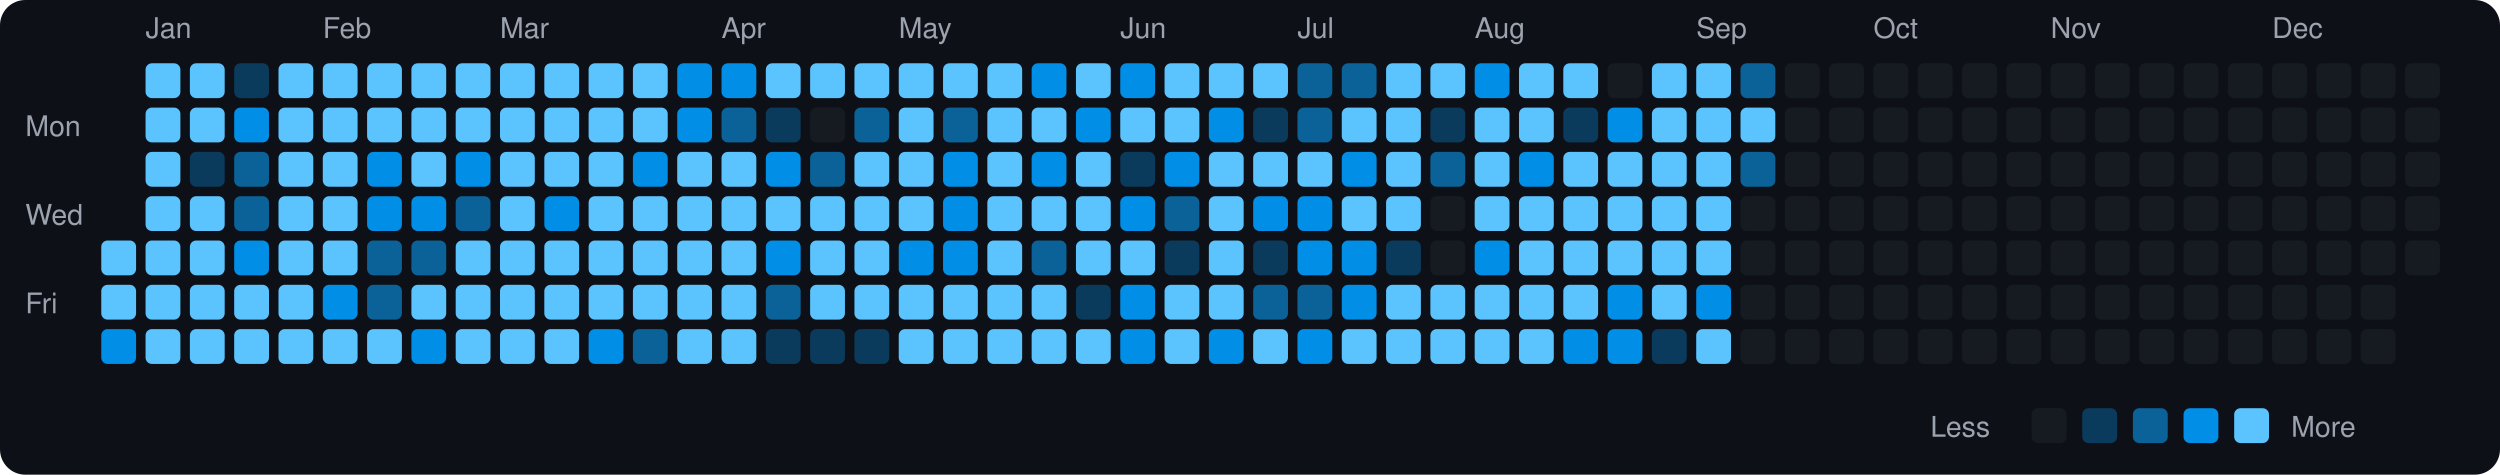
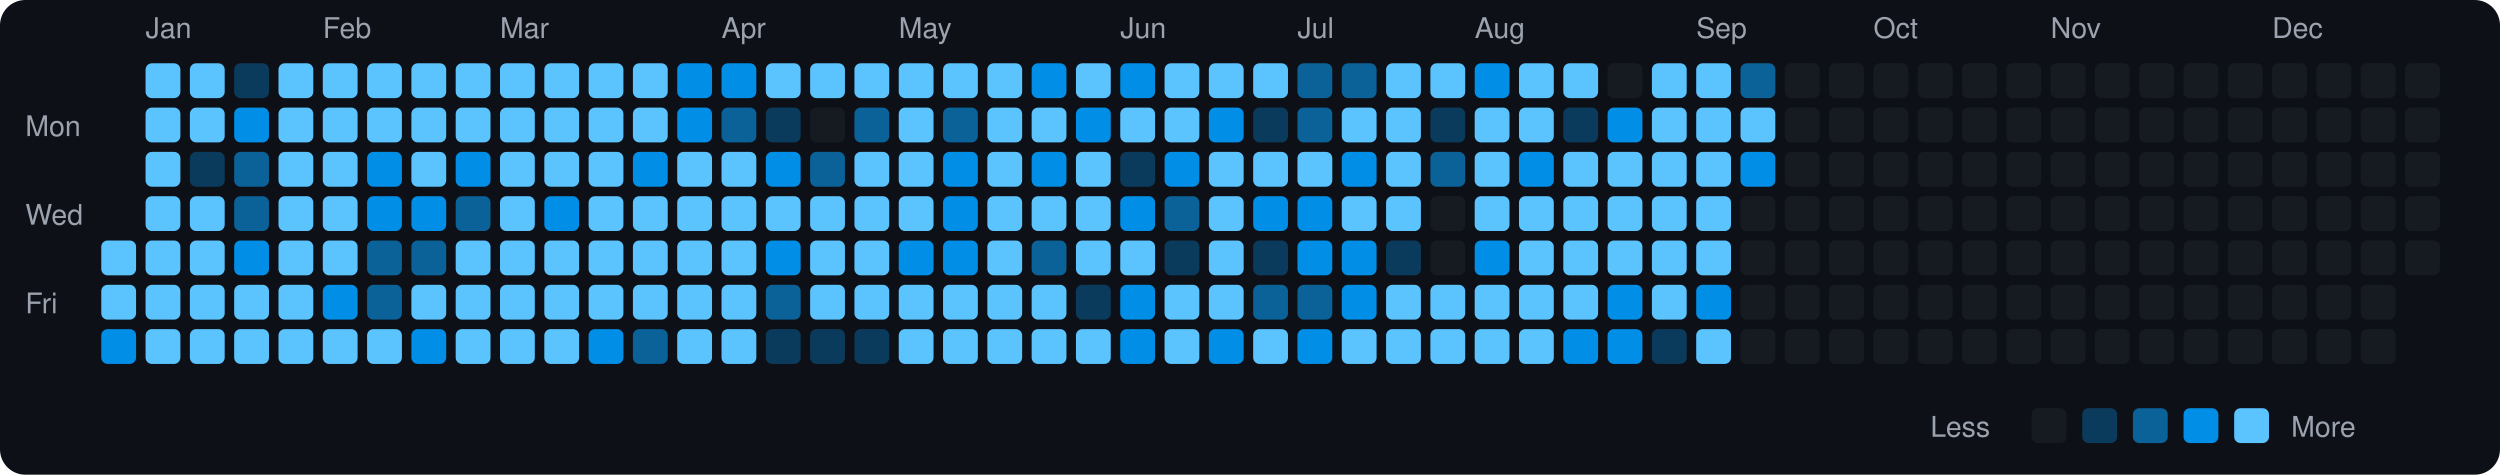
<svg xmlns="http://www.w3.org/2000/svg" viewBox="0 0 790 150" width="790" height="150">
  <rect width="790" height="150" fill="#0d1117" rx="8" ry="8" />
  <text x="8" y="43" fill="#9ca3af" font-size="9" font-family="-apple-system, BlinkMacSystemFont, 'Segoe UI', Helvetica, Arial, sans-serif">Mon</text>
  <text x="8" y="71" fill="#9ca3af" font-size="9" font-family="-apple-system, BlinkMacSystemFont, 'Segoe UI', Helvetica, Arial, sans-serif">Wed</text>
  <text x="8" y="99" fill="#9ca3af" font-size="9" font-family="-apple-system, BlinkMacSystemFont, 'Segoe UI', Helvetica, Arial, sans-serif">Fri</text>
  <rect x="32" y="76" width="11" height="11" rx="2" ry="2" fill="#5bc4ff">
    </rect>
  <rect x="32" y="90" width="11" height="11" rx="2" ry="2" fill="#5bc4ff">
    </rect>
  <rect x="32" y="104" width="11" height="11" rx="2" ry="2" fill="#008ee6">
    </rect>
  <text x="46" y="12" fill="#9ca3af" font-size="9" font-family="-apple-system, BlinkMacSystemFont, 'Segoe UI', Helvetica, Arial, sans-serif">Jan</text>
  <rect x="46" y="20" width="11" height="11" rx="2" ry="2" fill="#5bc4ff">
    </rect>
  <rect x="46" y="34" width="11" height="11" rx="2" ry="2" fill="#5bc4ff">
    </rect>
  <rect x="46" y="48" width="11" height="11" rx="2" ry="2" fill="#5bc4ff">
    </rect>
  <rect x="46" y="62" width="11" height="11" rx="2" ry="2" fill="#5bc4ff">
    </rect>
  <rect x="46" y="76" width="11" height="11" rx="2" ry="2" fill="#5bc4ff">
    </rect>
  <rect x="46" y="90" width="11" height="11" rx="2" ry="2" fill="#5bc4ff">
    </rect>
  <rect x="46" y="104" width="11" height="11" rx="2" ry="2" fill="#5bc4ff">
    </rect>
  <rect x="60" y="20" width="11" height="11" rx="2" ry="2" fill="#5bc4ff">
    </rect>
  <rect x="60" y="34" width="11" height="11" rx="2" ry="2" fill="#5bc4ff">
    </rect>
  <rect x="60" y="48" width="11" height="11" rx="2" ry="2" fill="#0b3b5c">
    </rect>
  <rect x="60" y="62" width="11" height="11" rx="2" ry="2" fill="#5bc4ff">
    </rect>
  <rect x="60" y="76" width="11" height="11" rx="2" ry="2" fill="#5bc4ff">
    </rect>
  <rect x="60" y="90" width="11" height="11" rx="2" ry="2" fill="#5bc4ff">
    </rect>
  <rect x="60" y="104" width="11" height="11" rx="2" ry="2" fill="#5bc4ff">
    </rect>
  <rect x="74" y="20" width="11" height="11" rx="2" ry="2" fill="#0b3b5c">
    </rect>
  <rect x="74" y="34" width="11" height="11" rx="2" ry="2" fill="#008ee6">
    </rect>
  <rect x="74" y="48" width="11" height="11" rx="2" ry="2" fill="#0a6299">
    </rect>
  <rect x="74" y="62" width="11" height="11" rx="2" ry="2" fill="#0a6299">
    </rect>
  <rect x="74" y="76" width="11" height="11" rx="2" ry="2" fill="#008ee6">
    </rect>
  <rect x="74" y="90" width="11" height="11" rx="2" ry="2" fill="#5bc4ff">
    </rect>
  <rect x="74" y="104" width="11" height="11" rx="2" ry="2" fill="#5bc4ff">
    </rect>
  <rect x="88" y="20" width="11" height="11" rx="2" ry="2" fill="#5bc4ff">
    </rect>
  <rect x="88" y="34" width="11" height="11" rx="2" ry="2" fill="#5bc4ff">
    </rect>
  <rect x="88" y="48" width="11" height="11" rx="2" ry="2" fill="#5bc4ff">
    </rect>
  <rect x="88" y="62" width="11" height="11" rx="2" ry="2" fill="#5bc4ff">
    </rect>
  <rect x="88" y="76" width="11" height="11" rx="2" ry="2" fill="#5bc4ff">
    </rect>
  <rect x="88" y="90" width="11" height="11" rx="2" ry="2" fill="#5bc4ff">
    </rect>
  <rect x="88" y="104" width="11" height="11" rx="2" ry="2" fill="#5bc4ff">
    </rect>
  <text x="102" y="12" fill="#9ca3af" font-size="9" font-family="-apple-system, BlinkMacSystemFont, 'Segoe UI', Helvetica, Arial, sans-serif">Feb</text>
  <rect x="102" y="20" width="11" height="11" rx="2" ry="2" fill="#5bc4ff">
    </rect>
  <rect x="102" y="34" width="11" height="11" rx="2" ry="2" fill="#5bc4ff">
    </rect>
  <rect x="102" y="48" width="11" height="11" rx="2" ry="2" fill="#5bc4ff">
    </rect>
  <rect x="102" y="62" width="11" height="11" rx="2" ry="2" fill="#5bc4ff">
    </rect>
  <rect x="102" y="76" width="11" height="11" rx="2" ry="2" fill="#5bc4ff">
    </rect>
  <rect x="102" y="90" width="11" height="11" rx="2" ry="2" fill="#008ee6">
    </rect>
  <rect x="102" y="104" width="11" height="11" rx="2" ry="2" fill="#5bc4ff">
    </rect>
  <rect x="116" y="20" width="11" height="11" rx="2" ry="2" fill="#5bc4ff">
    </rect>
  <rect x="116" y="34" width="11" height="11" rx="2" ry="2" fill="#5bc4ff">
    </rect>
  <rect x="116" y="48" width="11" height="11" rx="2" ry="2" fill="#008ee6">
    </rect>
  <rect x="116" y="62" width="11" height="11" rx="2" ry="2" fill="#008ee6">
    </rect>
  <rect x="116" y="76" width="11" height="11" rx="2" ry="2" fill="#0a6299">
    </rect>
  <rect x="116" y="90" width="11" height="11" rx="2" ry="2" fill="#0a6299">
    </rect>
  <rect x="116" y="104" width="11" height="11" rx="2" ry="2" fill="#5bc4ff">
    </rect>
  <rect x="130" y="20" width="11" height="11" rx="2" ry="2" fill="#5bc4ff">
    </rect>
  <rect x="130" y="34" width="11" height="11" rx="2" ry="2" fill="#5bc4ff">
    </rect>
  <rect x="130" y="48" width="11" height="11" rx="2" ry="2" fill="#5bc4ff">
    </rect>
  <rect x="130" y="62" width="11" height="11" rx="2" ry="2" fill="#008ee6">
    </rect>
  <rect x="130" y="76" width="11" height="11" rx="2" ry="2" fill="#0a6299">
    </rect>
  <rect x="130" y="90" width="11" height="11" rx="2" ry="2" fill="#5bc4ff">
    </rect>
  <rect x="130" y="104" width="11" height="11" rx="2" ry="2" fill="#008ee6">
    </rect>
  <rect x="144" y="20" width="11" height="11" rx="2" ry="2" fill="#5bc4ff">
    </rect>
  <rect x="144" y="34" width="11" height="11" rx="2" ry="2" fill="#5bc4ff">
    </rect>
  <rect x="144" y="48" width="11" height="11" rx="2" ry="2" fill="#008ee6">
    </rect>
  <rect x="144" y="62" width="11" height="11" rx="2" ry="2" fill="#0a6299">
    </rect>
  <rect x="144" y="76" width="11" height="11" rx="2" ry="2" fill="#5bc4ff">
    </rect>
  <rect x="144" y="90" width="11" height="11" rx="2" ry="2" fill="#5bc4ff">
    </rect>
  <rect x="144" y="104" width="11" height="11" rx="2" ry="2" fill="#5bc4ff">
    </rect>
  <text x="158" y="12" fill="#9ca3af" font-size="9" font-family="-apple-system, BlinkMacSystemFont, 'Segoe UI', Helvetica, Arial, sans-serif">Mar</text>
  <rect x="158" y="20" width="11" height="11" rx="2" ry="2" fill="#5bc4ff">
    </rect>
  <rect x="158" y="34" width="11" height="11" rx="2" ry="2" fill="#5bc4ff">
    </rect>
  <rect x="158" y="48" width="11" height="11" rx="2" ry="2" fill="#5bc4ff">
    </rect>
  <rect x="158" y="62" width="11" height="11" rx="2" ry="2" fill="#5bc4ff">
    </rect>
  <rect x="158" y="76" width="11" height="11" rx="2" ry="2" fill="#5bc4ff">
    </rect>
  <rect x="158" y="90" width="11" height="11" rx="2" ry="2" fill="#5bc4ff">
    </rect>
  <rect x="158" y="104" width="11" height="11" rx="2" ry="2" fill="#5bc4ff">
    </rect>
  <rect x="172" y="20" width="11" height="11" rx="2" ry="2" fill="#5bc4ff">
    </rect>
  <rect x="172" y="34" width="11" height="11" rx="2" ry="2" fill="#5bc4ff">
    </rect>
  <rect x="172" y="48" width="11" height="11" rx="2" ry="2" fill="#5bc4ff">
    </rect>
  <rect x="172" y="62" width="11" height="11" rx="2" ry="2" fill="#008ee6">
    </rect>
  <rect x="172" y="76" width="11" height="11" rx="2" ry="2" fill="#5bc4ff">
    </rect>
  <rect x="172" y="90" width="11" height="11" rx="2" ry="2" fill="#5bc4ff">
    </rect>
  <rect x="172" y="104" width="11" height="11" rx="2" ry="2" fill="#5bc4ff">
    </rect>
  <rect x="186" y="20" width="11" height="11" rx="2" ry="2" fill="#5bc4ff">
    </rect>
  <rect x="186" y="34" width="11" height="11" rx="2" ry="2" fill="#5bc4ff">
    </rect>
  <rect x="186" y="48" width="11" height="11" rx="2" ry="2" fill="#5bc4ff">
    </rect>
  <rect x="186" y="62" width="11" height="11" rx="2" ry="2" fill="#5bc4ff">
    </rect>
  <rect x="186" y="76" width="11" height="11" rx="2" ry="2" fill="#5bc4ff">
    </rect>
  <rect x="186" y="90" width="11" height="11" rx="2" ry="2" fill="#5bc4ff">
    </rect>
  <rect x="186" y="104" width="11" height="11" rx="2" ry="2" fill="#008ee6">
    </rect>
  <rect x="200" y="20" width="11" height="11" rx="2" ry="2" fill="#5bc4ff">
    </rect>
  <rect x="200" y="34" width="11" height="11" rx="2" ry="2" fill="#5bc4ff">
    </rect>
  <rect x="200" y="48" width="11" height="11" rx="2" ry="2" fill="#008ee6">
    </rect>
  <rect x="200" y="62" width="11" height="11" rx="2" ry="2" fill="#5bc4ff">
    </rect>
  <rect x="200" y="76" width="11" height="11" rx="2" ry="2" fill="#5bc4ff">
    </rect>
  <rect x="200" y="90" width="11" height="11" rx="2" ry="2" fill="#5bc4ff">
    </rect>
  <rect x="200" y="104" width="11" height="11" rx="2" ry="2" fill="#0a6299">
    </rect>
  <rect x="214" y="20" width="11" height="11" rx="2" ry="2" fill="#008ee6">
    </rect>
  <rect x="214" y="34" width="11" height="11" rx="2" ry="2" fill="#008ee6">
    </rect>
  <rect x="214" y="48" width="11" height="11" rx="2" ry="2" fill="#5bc4ff">
    </rect>
  <rect x="214" y="62" width="11" height="11" rx="2" ry="2" fill="#5bc4ff">
    </rect>
  <rect x="214" y="76" width="11" height="11" rx="2" ry="2" fill="#5bc4ff">
    </rect>
  <rect x="214" y="90" width="11" height="11" rx="2" ry="2" fill="#5bc4ff">
    </rect>
  <rect x="214" y="104" width="11" height="11" rx="2" ry="2" fill="#5bc4ff">
    </rect>
  <text x="228" y="12" fill="#9ca3af" font-size="9" font-family="-apple-system, BlinkMacSystemFont, 'Segoe UI', Helvetica, Arial, sans-serif">Apr</text>
  <rect x="228" y="20" width="11" height="11" rx="2" ry="2" fill="#008ee6">
    </rect>
  <rect x="228" y="34" width="11" height="11" rx="2" ry="2" fill="#0a6299">
    </rect>
  <rect x="228" y="48" width="11" height="11" rx="2" ry="2" fill="#5bc4ff">
    </rect>
  <rect x="228" y="62" width="11" height="11" rx="2" ry="2" fill="#5bc4ff">
    </rect>
  <rect x="228" y="76" width="11" height="11" rx="2" ry="2" fill="#5bc4ff">
    </rect>
  <rect x="228" y="90" width="11" height="11" rx="2" ry="2" fill="#5bc4ff">
    </rect>
  <rect x="228" y="104" width="11" height="11" rx="2" ry="2" fill="#5bc4ff">
    </rect>
  <rect x="242" y="20" width="11" height="11" rx="2" ry="2" fill="#5bc4ff">
    </rect>
  <rect x="242" y="34" width="11" height="11" rx="2" ry="2" fill="#0b3b5c">
    </rect>
  <rect x="242" y="48" width="11" height="11" rx="2" ry="2" fill="#008ee6">
    </rect>
  <rect x="242" y="62" width="11" height="11" rx="2" ry="2" fill="#5bc4ff">
    </rect>
  <rect x="242" y="76" width="11" height="11" rx="2" ry="2" fill="#008ee6">
    </rect>
  <rect x="242" y="90" width="11" height="11" rx="2" ry="2" fill="#0a6299">
    </rect>
  <rect x="242" y="104" width="11" height="11" rx="2" ry="2" fill="#0b3b5c">
    </rect>
  <rect x="256" y="20" width="11" height="11" rx="2" ry="2" fill="#5bc4ff">
    </rect>
  <rect x="256" y="34" width="11" height="11" rx="2" ry="2" fill="#161b22">
    </rect>
  <rect x="256" y="48" width="11" height="11" rx="2" ry="2" fill="#0a6299">
    </rect>
  <rect x="256" y="62" width="11" height="11" rx="2" ry="2" fill="#5bc4ff">
    </rect>
  <rect x="256" y="76" width="11" height="11" rx="2" ry="2" fill="#5bc4ff">
    </rect>
  <rect x="256" y="90" width="11" height="11" rx="2" ry="2" fill="#5bc4ff">
    </rect>
  <rect x="256" y="104" width="11" height="11" rx="2" ry="2" fill="#0b3b5c">
    </rect>
  <rect x="270" y="20" width="11" height="11" rx="2" ry="2" fill="#5bc4ff">
    </rect>
  <rect x="270" y="34" width="11" height="11" rx="2" ry="2" fill="#0a6299">
    </rect>
  <rect x="270" y="48" width="11" height="11" rx="2" ry="2" fill="#5bc4ff">
    </rect>
  <rect x="270" y="62" width="11" height="11" rx="2" ry="2" fill="#5bc4ff">
    </rect>
  <rect x="270" y="76" width="11" height="11" rx="2" ry="2" fill="#5bc4ff">
    </rect>
  <rect x="270" y="90" width="11" height="11" rx="2" ry="2" fill="#5bc4ff">
    </rect>
  <rect x="270" y="104" width="11" height="11" rx="2" ry="2" fill="#0b3b5c">
    </rect>
  <text x="284" y="12" fill="#9ca3af" font-size="9" font-family="-apple-system, BlinkMacSystemFont, 'Segoe UI', Helvetica, Arial, sans-serif">May</text>
  <rect x="284" y="20" width="11" height="11" rx="2" ry="2" fill="#5bc4ff">
    </rect>
  <rect x="284" y="34" width="11" height="11" rx="2" ry="2" fill="#5bc4ff">
    </rect>
  <rect x="284" y="48" width="11" height="11" rx="2" ry="2" fill="#5bc4ff">
    </rect>
  <rect x="284" y="62" width="11" height="11" rx="2" ry="2" fill="#5bc4ff">
    </rect>
  <rect x="284" y="76" width="11" height="11" rx="2" ry="2" fill="#008ee6">
    </rect>
  <rect x="284" y="90" width="11" height="11" rx="2" ry="2" fill="#5bc4ff">
    </rect>
  <rect x="284" y="104" width="11" height="11" rx="2" ry="2" fill="#5bc4ff">
    </rect>
  <rect x="298" y="20" width="11" height="11" rx="2" ry="2" fill="#5bc4ff">
    </rect>
  <rect x="298" y="34" width="11" height="11" rx="2" ry="2" fill="#0a6299">
    </rect>
  <rect x="298" y="48" width="11" height="11" rx="2" ry="2" fill="#008ee6">
    </rect>
  <rect x="298" y="62" width="11" height="11" rx="2" ry="2" fill="#008ee6">
    </rect>
  <rect x="298" y="76" width="11" height="11" rx="2" ry="2" fill="#008ee6">
    </rect>
  <rect x="298" y="90" width="11" height="11" rx="2" ry="2" fill="#5bc4ff">
    </rect>
  <rect x="298" y="104" width="11" height="11" rx="2" ry="2" fill="#5bc4ff">
    </rect>
  <rect x="312" y="20" width="11" height="11" rx="2" ry="2" fill="#5bc4ff">
    </rect>
  <rect x="312" y="34" width="11" height="11" rx="2" ry="2" fill="#5bc4ff">
    </rect>
  <rect x="312" y="48" width="11" height="11" rx="2" ry="2" fill="#5bc4ff">
    </rect>
  <rect x="312" y="62" width="11" height="11" rx="2" ry="2" fill="#5bc4ff">
    </rect>
  <rect x="312" y="76" width="11" height="11" rx="2" ry="2" fill="#5bc4ff">
    </rect>
  <rect x="312" y="90" width="11" height="11" rx="2" ry="2" fill="#5bc4ff">
    </rect>
  <rect x="312" y="104" width="11" height="11" rx="2" ry="2" fill="#5bc4ff">
    </rect>
  <rect x="326" y="20" width="11" height="11" rx="2" ry="2" fill="#008ee6">
    </rect>
  <rect x="326" y="34" width="11" height="11" rx="2" ry="2" fill="#5bc4ff">
    </rect>
  <rect x="326" y="48" width="11" height="11" rx="2" ry="2" fill="#008ee6">
    </rect>
  <rect x="326" y="62" width="11" height="11" rx="2" ry="2" fill="#5bc4ff">
    </rect>
  <rect x="326" y="76" width="11" height="11" rx="2" ry="2" fill="#0a6299">
    </rect>
  <rect x="326" y="90" width="11" height="11" rx="2" ry="2" fill="#5bc4ff">
    </rect>
  <rect x="326" y="104" width="11" height="11" rx="2" ry="2" fill="#5bc4ff">
    </rect>
  <rect x="340" y="20" width="11" height="11" rx="2" ry="2" fill="#5bc4ff">
    </rect>
  <rect x="340" y="34" width="11" height="11" rx="2" ry="2" fill="#008ee6">
    </rect>
  <rect x="340" y="48" width="11" height="11" rx="2" ry="2" fill="#5bc4ff">
    </rect>
  <rect x="340" y="62" width="11" height="11" rx="2" ry="2" fill="#5bc4ff">
    </rect>
  <rect x="340" y="76" width="11" height="11" rx="2" ry="2" fill="#5bc4ff">
    </rect>
  <rect x="340" y="90" width="11" height="11" rx="2" ry="2" fill="#0b3b5c">
    </rect>
  <rect x="340" y="104" width="11" height="11" rx="2" ry="2" fill="#5bc4ff">
    </rect>
  <text x="354" y="12" fill="#9ca3af" font-size="9" font-family="-apple-system, BlinkMacSystemFont, 'Segoe UI', Helvetica, Arial, sans-serif">Jun</text>
  <rect x="354" y="20" width="11" height="11" rx="2" ry="2" fill="#008ee6">
    </rect>
  <rect x="354" y="34" width="11" height="11" rx="2" ry="2" fill="#5bc4ff">
    </rect>
  <rect x="354" y="48" width="11" height="11" rx="2" ry="2" fill="#0b3b5c">
    </rect>
  <rect x="354" y="62" width="11" height="11" rx="2" ry="2" fill="#008ee6">
    </rect>
  <rect x="354" y="76" width="11" height="11" rx="2" ry="2" fill="#5bc4ff">
    </rect>
  <rect x="354" y="90" width="11" height="11" rx="2" ry="2" fill="#008ee6">
    </rect>
  <rect x="354" y="104" width="11" height="11" rx="2" ry="2" fill="#008ee6">
    </rect>
  <rect x="368" y="20" width="11" height="11" rx="2" ry="2" fill="#5bc4ff">
    </rect>
  <rect x="368" y="34" width="11" height="11" rx="2" ry="2" fill="#5bc4ff">
    </rect>
  <rect x="368" y="48" width="11" height="11" rx="2" ry="2" fill="#008ee6">
    </rect>
  <rect x="368" y="62" width="11" height="11" rx="2" ry="2" fill="#0a6299">
    </rect>
  <rect x="368" y="76" width="11" height="11" rx="2" ry="2" fill="#0b3b5c">
    </rect>
  <rect x="368" y="90" width="11" height="11" rx="2" ry="2" fill="#5bc4ff">
    </rect>
  <rect x="368" y="104" width="11" height="11" rx="2" ry="2" fill="#5bc4ff">
    </rect>
  <rect x="382" y="20" width="11" height="11" rx="2" ry="2" fill="#5bc4ff">
    </rect>
  <rect x="382" y="34" width="11" height="11" rx="2" ry="2" fill="#008ee6">
    </rect>
  <rect x="382" y="48" width="11" height="11" rx="2" ry="2" fill="#5bc4ff">
    </rect>
  <rect x="382" y="62" width="11" height="11" rx="2" ry="2" fill="#5bc4ff">
    </rect>
  <rect x="382" y="76" width="11" height="11" rx="2" ry="2" fill="#5bc4ff">
    </rect>
  <rect x="382" y="90" width="11" height="11" rx="2" ry="2" fill="#5bc4ff">
    </rect>
  <rect x="382" y="104" width="11" height="11" rx="2" ry="2" fill="#008ee6">
    </rect>
  <rect x="396" y="20" width="11" height="11" rx="2" ry="2" fill="#5bc4ff">
    </rect>
  <rect x="396" y="34" width="11" height="11" rx="2" ry="2" fill="#0b3b5c">
    </rect>
  <rect x="396" y="48" width="11" height="11" rx="2" ry="2" fill="#5bc4ff">
    </rect>
  <rect x="396" y="62" width="11" height="11" rx="2" ry="2" fill="#008ee6">
    </rect>
  <rect x="396" y="76" width="11" height="11" rx="2" ry="2" fill="#0b3b5c">
    </rect>
  <rect x="396" y="90" width="11" height="11" rx="2" ry="2" fill="#0a6299">
    </rect>
  <rect x="396" y="104" width="11" height="11" rx="2" ry="2" fill="#5bc4ff">
    </rect>
  <text x="410" y="12" fill="#9ca3af" font-size="9" font-family="-apple-system, BlinkMacSystemFont, 'Segoe UI', Helvetica, Arial, sans-serif">Jul</text>
  <rect x="410" y="20" width="11" height="11" rx="2" ry="2" fill="#0a6299">
    </rect>
  <rect x="410" y="34" width="11" height="11" rx="2" ry="2" fill="#0a6299">
    </rect>
  <rect x="410" y="48" width="11" height="11" rx="2" ry="2" fill="#5bc4ff">
    </rect>
  <rect x="410" y="62" width="11" height="11" rx="2" ry="2" fill="#008ee6">
    </rect>
  <rect x="410" y="76" width="11" height="11" rx="2" ry="2" fill="#008ee6">
    </rect>
  <rect x="410" y="90" width="11" height="11" rx="2" ry="2" fill="#0a6299">
    </rect>
  <rect x="410" y="104" width="11" height="11" rx="2" ry="2" fill="#008ee6">
    </rect>
  <rect x="424" y="20" width="11" height="11" rx="2" ry="2" fill="#0a6299">
    </rect>
  <rect x="424" y="34" width="11" height="11" rx="2" ry="2" fill="#5bc4ff">
    </rect>
  <rect x="424" y="48" width="11" height="11" rx="2" ry="2" fill="#008ee6">
    </rect>
  <rect x="424" y="62" width="11" height="11" rx="2" ry="2" fill="#5bc4ff">
    </rect>
  <rect x="424" y="76" width="11" height="11" rx="2" ry="2" fill="#008ee6">
    </rect>
  <rect x="424" y="90" width="11" height="11" rx="2" ry="2" fill="#008ee6">
    </rect>
  <rect x="424" y="104" width="11" height="11" rx="2" ry="2" fill="#5bc4ff">
    </rect>
  <rect x="438" y="20" width="11" height="11" rx="2" ry="2" fill="#5bc4ff">
    </rect>
  <rect x="438" y="34" width="11" height="11" rx="2" ry="2" fill="#5bc4ff">
    </rect>
  <rect x="438" y="48" width="11" height="11" rx="2" ry="2" fill="#5bc4ff">
    </rect>
  <rect x="438" y="62" width="11" height="11" rx="2" ry="2" fill="#5bc4ff">
    </rect>
  <rect x="438" y="76" width="11" height="11" rx="2" ry="2" fill="#0b3b5c">
    </rect>
  <rect x="438" y="90" width="11" height="11" rx="2" ry="2" fill="#5bc4ff">
    </rect>
  <rect x="438" y="104" width="11" height="11" rx="2" ry="2" fill="#5bc4ff">
    </rect>
  <rect x="452" y="20" width="11" height="11" rx="2" ry="2" fill="#5bc4ff">
    </rect>
  <rect x="452" y="34" width="11" height="11" rx="2" ry="2" fill="#0b3b5c">
    </rect>
  <rect x="452" y="48" width="11" height="11" rx="2" ry="2" fill="#0a6299">
    </rect>
  <rect x="452" y="62" width="11" height="11" rx="2" ry="2" fill="#161b22">
    </rect>
  <rect x="452" y="76" width="11" height="11" rx="2" ry="2" fill="#161b22">
    </rect>
  <rect x="452" y="90" width="11" height="11" rx="2" ry="2" fill="#5bc4ff">
    </rect>
  <rect x="452" y="104" width="11" height="11" rx="2" ry="2" fill="#5bc4ff">
    </rect>
  <text x="466" y="12" fill="#9ca3af" font-size="9" font-family="-apple-system, BlinkMacSystemFont, 'Segoe UI', Helvetica, Arial, sans-serif">Aug</text>
  <rect x="466" y="20" width="11" height="11" rx="2" ry="2" fill="#008ee6">
    </rect>
  <rect x="466" y="34" width="11" height="11" rx="2" ry="2" fill="#5bc4ff">
    </rect>
  <rect x="466" y="48" width="11" height="11" rx="2" ry="2" fill="#5bc4ff">
    </rect>
  <rect x="466" y="62" width="11" height="11" rx="2" ry="2" fill="#5bc4ff">
    </rect>
  <rect x="466" y="76" width="11" height="11" rx="2" ry="2" fill="#008ee6">
    </rect>
  <rect x="466" y="90" width="11" height="11" rx="2" ry="2" fill="#5bc4ff">
    </rect>
  <rect x="466" y="104" width="11" height="11" rx="2" ry="2" fill="#5bc4ff">
    </rect>
  <rect x="480" y="20" width="11" height="11" rx="2" ry="2" fill="#5bc4ff">
    </rect>
  <rect x="480" y="34" width="11" height="11" rx="2" ry="2" fill="#5bc4ff">
    </rect>
  <rect x="480" y="48" width="11" height="11" rx="2" ry="2" fill="#008ee6">
    </rect>
  <rect x="480" y="62" width="11" height="11" rx="2" ry="2" fill="#5bc4ff">
    </rect>
  <rect x="480" y="76" width="11" height="11" rx="2" ry="2" fill="#5bc4ff">
    </rect>
  <rect x="480" y="90" width="11" height="11" rx="2" ry="2" fill="#5bc4ff">
    </rect>
  <rect x="480" y="104" width="11" height="11" rx="2" ry="2" fill="#5bc4ff">
    </rect>
  <rect x="494" y="20" width="11" height="11" rx="2" ry="2" fill="#5bc4ff">
    </rect>
  <rect x="494" y="34" width="11" height="11" rx="2" ry="2" fill="#0b3b5c">
    </rect>
  <rect x="494" y="48" width="11" height="11" rx="2" ry="2" fill="#5bc4ff">
    </rect>
  <rect x="494" y="62" width="11" height="11" rx="2" ry="2" fill="#5bc4ff">
    </rect>
  <rect x="494" y="76" width="11" height="11" rx="2" ry="2" fill="#5bc4ff">
    </rect>
  <rect x="494" y="90" width="11" height="11" rx="2" ry="2" fill="#5bc4ff">
    </rect>
  <rect x="494" y="104" width="11" height="11" rx="2" ry="2" fill="#008ee6">
    </rect>
  <rect x="508" y="20" width="11" height="11" rx="2" ry="2" fill="#161b22">
    </rect>
  <rect x="508" y="34" width="11" height="11" rx="2" ry="2" fill="#008ee6">
    </rect>
  <rect x="508" y="48" width="11" height="11" rx="2" ry="2" fill="#5bc4ff">
    </rect>
  <rect x="508" y="62" width="11" height="11" rx="2" ry="2" fill="#5bc4ff">
    </rect>
  <rect x="508" y="76" width="11" height="11" rx="2" ry="2" fill="#5bc4ff">
    </rect>
  <rect x="508" y="90" width="11" height="11" rx="2" ry="2" fill="#008ee6">
    </rect>
  <rect x="508" y="104" width="11" height="11" rx="2" ry="2" fill="#008ee6">
    </rect>
  <rect x="522" y="20" width="11" height="11" rx="2" ry="2" fill="#5bc4ff">
    </rect>
  <rect x="522" y="34" width="11" height="11" rx="2" ry="2" fill="#5bc4ff">
    </rect>
  <rect x="522" y="48" width="11" height="11" rx="2" ry="2" fill="#5bc4ff">
    </rect>
  <rect x="522" y="62" width="11" height="11" rx="2" ry="2" fill="#5bc4ff">
    </rect>
  <rect x="522" y="76" width="11" height="11" rx="2" ry="2" fill="#5bc4ff">
    </rect>
  <rect x="522" y="90" width="11" height="11" rx="2" ry="2" fill="#5bc4ff">
    </rect>
  <rect x="522" y="104" width="11" height="11" rx="2" ry="2" fill="#0b3b5c">
    </rect>
  <text x="536" y="12" fill="#9ca3af" font-size="9" font-family="-apple-system, BlinkMacSystemFont, 'Segoe UI', Helvetica, Arial, sans-serif">Sep</text>
  <rect x="536" y="20" width="11" height="11" rx="2" ry="2" fill="#5bc4ff">
    </rect>
  <rect x="536" y="34" width="11" height="11" rx="2" ry="2" fill="#5bc4ff">
    </rect>
  <rect x="536" y="48" width="11" height="11" rx="2" ry="2" fill="#5bc4ff">
    </rect>
  <rect x="536" y="62" width="11" height="11" rx="2" ry="2" fill="#5bc4ff">
    </rect>
  <rect x="536" y="76" width="11" height="11" rx="2" ry="2" fill="#5bc4ff">
    </rect>
  <rect x="536" y="90" width="11" height="11" rx="2" ry="2" fill="#008ee6">
    </rect>
  <rect x="536" y="104" width="11" height="11" rx="2" ry="2" fill="#5bc4ff">
    </rect>
  <rect x="550" y="20" width="11" height="11" rx="2" ry="2" fill="#0a6299">
    </rect>
  <rect x="550" y="34" width="11" height="11" rx="2" ry="2" fill="#5bc4ff">
    </rect>
-   <rect x="550" y="48" width="11" height="11" rx="2" ry="2" fill="#0a6299">
+   <rect x="550" y="48" width="11" height="11" rx="2" ry="2" fill="#008ee6">
    </rect>
  <rect x="550" y="62" width="11" height="11" rx="2" ry="2" fill="#161b22">
    </rect>
  <rect x="550" y="76" width="11" height="11" rx="2" ry="2" fill="#161b22">
    </rect>
  <rect x="550" y="90" width="11" height="11" rx="2" ry="2" fill="#161b22">
    </rect>
  <rect x="550" y="104" width="11" height="11" rx="2" ry="2" fill="#161b22">
    </rect>
  <rect x="564" y="20" width="11" height="11" rx="2" ry="2" fill="#161b22">
    </rect>
  <rect x="564" y="34" width="11" height="11" rx="2" ry="2" fill="#161b22">
    </rect>
  <rect x="564" y="48" width="11" height="11" rx="2" ry="2" fill="#161b22">
    </rect>
  <rect x="564" y="62" width="11" height="11" rx="2" ry="2" fill="#161b22">
    </rect>
  <rect x="564" y="76" width="11" height="11" rx="2" ry="2" fill="#161b22">
    </rect>
  <rect x="564" y="90" width="11" height="11" rx="2" ry="2" fill="#161b22">
    </rect>
  <rect x="564" y="104" width="11" height="11" rx="2" ry="2" fill="#161b22">
    </rect>
  <rect x="578" y="20" width="11" height="11" rx="2" ry="2" fill="#161b22">
    </rect>
  <rect x="578" y="34" width="11" height="11" rx="2" ry="2" fill="#161b22">
    </rect>
  <rect x="578" y="48" width="11" height="11" rx="2" ry="2" fill="#161b22">
    </rect>
  <rect x="578" y="62" width="11" height="11" rx="2" ry="2" fill="#161b22">
    </rect>
  <rect x="578" y="76" width="11" height="11" rx="2" ry="2" fill="#161b22">
    </rect>
  <rect x="578" y="90" width="11" height="11" rx="2" ry="2" fill="#161b22">
    </rect>
  <rect x="578" y="104" width="11" height="11" rx="2" ry="2" fill="#161b22">
    </rect>
  <text x="592" y="12" fill="#9ca3af" font-size="9" font-family="-apple-system, BlinkMacSystemFont, 'Segoe UI', Helvetica, Arial, sans-serif">Oct</text>
  <rect x="592" y="20" width="11" height="11" rx="2" ry="2" fill="#161b22">
    </rect>
  <rect x="592" y="34" width="11" height="11" rx="2" ry="2" fill="#161b22">
    </rect>
  <rect x="592" y="48" width="11" height="11" rx="2" ry="2" fill="#161b22">
    </rect>
  <rect x="592" y="62" width="11" height="11" rx="2" ry="2" fill="#161b22">
    </rect>
  <rect x="592" y="76" width="11" height="11" rx="2" ry="2" fill="#161b22">
    </rect>
  <rect x="592" y="90" width="11" height="11" rx="2" ry="2" fill="#161b22">
    </rect>
  <rect x="592" y="104" width="11" height="11" rx="2" ry="2" fill="#161b22">
    </rect>
  <rect x="606" y="20" width="11" height="11" rx="2" ry="2" fill="#161b22">
    </rect>
  <rect x="606" y="34" width="11" height="11" rx="2" ry="2" fill="#161b22">
    </rect>
  <rect x="606" y="48" width="11" height="11" rx="2" ry="2" fill="#161b22">
    </rect>
  <rect x="606" y="62" width="11" height="11" rx="2" ry="2" fill="#161b22">
    </rect>
  <rect x="606" y="76" width="11" height="11" rx="2" ry="2" fill="#161b22">
    </rect>
  <rect x="606" y="90" width="11" height="11" rx="2" ry="2" fill="#161b22">
    </rect>
  <rect x="606" y="104" width="11" height="11" rx="2" ry="2" fill="#161b22">
    </rect>
  <rect x="620" y="20" width="11" height="11" rx="2" ry="2" fill="#161b22">
    </rect>
  <rect x="620" y="34" width="11" height="11" rx="2" ry="2" fill="#161b22">
    </rect>
  <rect x="620" y="48" width="11" height="11" rx="2" ry="2" fill="#161b22">
    </rect>
  <rect x="620" y="62" width="11" height="11" rx="2" ry="2" fill="#161b22">
    </rect>
  <rect x="620" y="76" width="11" height="11" rx="2" ry="2" fill="#161b22">
    </rect>
  <rect x="620" y="90" width="11" height="11" rx="2" ry="2" fill="#161b22">
    </rect>
  <rect x="620" y="104" width="11" height="11" rx="2" ry="2" fill="#161b22">
    </rect>
  <rect x="634" y="20" width="11" height="11" rx="2" ry="2" fill="#161b22">
    </rect>
  <rect x="634" y="34" width="11" height="11" rx="2" ry="2" fill="#161b22">
    </rect>
  <rect x="634" y="48" width="11" height="11" rx="2" ry="2" fill="#161b22">
    </rect>
  <rect x="634" y="62" width="11" height="11" rx="2" ry="2" fill="#161b22">
    </rect>
  <rect x="634" y="76" width="11" height="11" rx="2" ry="2" fill="#161b22">
    </rect>
  <rect x="634" y="90" width="11" height="11" rx="2" ry="2" fill="#161b22">
    </rect>
  <rect x="634" y="104" width="11" height="11" rx="2" ry="2" fill="#161b22">
    </rect>
  <text x="648" y="12" fill="#9ca3af" font-size="9" font-family="-apple-system, BlinkMacSystemFont, 'Segoe UI', Helvetica, Arial, sans-serif">Nov</text>
  <rect x="648" y="20" width="11" height="11" rx="2" ry="2" fill="#161b22">
    </rect>
  <rect x="648" y="34" width="11" height="11" rx="2" ry="2" fill="#161b22">
    </rect>
  <rect x="648" y="48" width="11" height="11" rx="2" ry="2" fill="#161b22">
    </rect>
  <rect x="648" y="62" width="11" height="11" rx="2" ry="2" fill="#161b22">
    </rect>
  <rect x="648" y="76" width="11" height="11" rx="2" ry="2" fill="#161b22">
    </rect>
  <rect x="648" y="90" width="11" height="11" rx="2" ry="2" fill="#161b22">
    </rect>
  <rect x="648" y="104" width="11" height="11" rx="2" ry="2" fill="#161b22">
    </rect>
  <rect x="662" y="20" width="11" height="11" rx="2" ry="2" fill="#161b22">
    </rect>
  <rect x="662" y="34" width="11" height="11" rx="2" ry="2" fill="#161b22">
    </rect>
  <rect x="662" y="48" width="11" height="11" rx="2" ry="2" fill="#161b22">
    </rect>
  <rect x="662" y="62" width="11" height="11" rx="2" ry="2" fill="#161b22">
    </rect>
  <rect x="662" y="76" width="11" height="11" rx="2" ry="2" fill="#161b22">
    </rect>
  <rect x="662" y="90" width="11" height="11" rx="2" ry="2" fill="#161b22">
    </rect>
  <rect x="662" y="104" width="11" height="11" rx="2" ry="2" fill="#161b22">
    </rect>
  <rect x="676" y="20" width="11" height="11" rx="2" ry="2" fill="#161b22">
    </rect>
  <rect x="676" y="34" width="11" height="11" rx="2" ry="2" fill="#161b22">
    </rect>
  <rect x="676" y="48" width="11" height="11" rx="2" ry="2" fill="#161b22">
    </rect>
  <rect x="676" y="62" width="11" height="11" rx="2" ry="2" fill="#161b22">
    </rect>
  <rect x="676" y="76" width="11" height="11" rx="2" ry="2" fill="#161b22">
    </rect>
  <rect x="676" y="90" width="11" height="11" rx="2" ry="2" fill="#161b22">
    </rect>
  <rect x="676" y="104" width="11" height="11" rx="2" ry="2" fill="#161b22">
    </rect>
  <rect x="690" y="20" width="11" height="11" rx="2" ry="2" fill="#161b22">
    </rect>
  <rect x="690" y="34" width="11" height="11" rx="2" ry="2" fill="#161b22">
    </rect>
  <rect x="690" y="48" width="11" height="11" rx="2" ry="2" fill="#161b22">
    </rect>
  <rect x="690" y="62" width="11" height="11" rx="2" ry="2" fill="#161b22">
    </rect>
  <rect x="690" y="76" width="11" height="11" rx="2" ry="2" fill="#161b22">
    </rect>
  <rect x="690" y="90" width="11" height="11" rx="2" ry="2" fill="#161b22">
    </rect>
  <rect x="690" y="104" width="11" height="11" rx="2" ry="2" fill="#161b22">
    </rect>
  <rect x="704" y="20" width="11" height="11" rx="2" ry="2" fill="#161b22">
    </rect>
  <rect x="704" y="34" width="11" height="11" rx="2" ry="2" fill="#161b22">
    </rect>
  <rect x="704" y="48" width="11" height="11" rx="2" ry="2" fill="#161b22">
    </rect>
  <rect x="704" y="62" width="11" height="11" rx="2" ry="2" fill="#161b22">
    </rect>
  <rect x="704" y="76" width="11" height="11" rx="2" ry="2" fill="#161b22">
    </rect>
  <rect x="704" y="90" width="11" height="11" rx="2" ry="2" fill="#161b22">
    </rect>
  <rect x="704" y="104" width="11" height="11" rx="2" ry="2" fill="#161b22">
    </rect>
  <text x="718" y="12" fill="#9ca3af" font-size="9" font-family="-apple-system, BlinkMacSystemFont, 'Segoe UI', Helvetica, Arial, sans-serif">Dec</text>
  <rect x="718" y="20" width="11" height="11" rx="2" ry="2" fill="#161b22">
    </rect>
  <rect x="718" y="34" width="11" height="11" rx="2" ry="2" fill="#161b22">
    </rect>
  <rect x="718" y="48" width="11" height="11" rx="2" ry="2" fill="#161b22">
    </rect>
  <rect x="718" y="62" width="11" height="11" rx="2" ry="2" fill="#161b22">
    </rect>
  <rect x="718" y="76" width="11" height="11" rx="2" ry="2" fill="#161b22">
    </rect>
  <rect x="718" y="90" width="11" height="11" rx="2" ry="2" fill="#161b22">
    </rect>
  <rect x="718" y="104" width="11" height="11" rx="2" ry="2" fill="#161b22">
    </rect>
  <rect x="732" y="20" width="11" height="11" rx="2" ry="2" fill="#161b22">
    </rect>
  <rect x="732" y="34" width="11" height="11" rx="2" ry="2" fill="#161b22">
    </rect>
  <rect x="732" y="48" width="11" height="11" rx="2" ry="2" fill="#161b22">
    </rect>
  <rect x="732" y="62" width="11" height="11" rx="2" ry="2" fill="#161b22">
    </rect>
  <rect x="732" y="76" width="11" height="11" rx="2" ry="2" fill="#161b22">
    </rect>
  <rect x="732" y="90" width="11" height="11" rx="2" ry="2" fill="#161b22">
    </rect>
  <rect x="732" y="104" width="11" height="11" rx="2" ry="2" fill="#161b22">
    </rect>
  <rect x="746" y="20" width="11" height="11" rx="2" ry="2" fill="#161b22">
    </rect>
  <rect x="746" y="34" width="11" height="11" rx="2" ry="2" fill="#161b22">
    </rect>
  <rect x="746" y="48" width="11" height="11" rx="2" ry="2" fill="#161b22">
    </rect>
  <rect x="746" y="62" width="11" height="11" rx="2" ry="2" fill="#161b22">
    </rect>
  <rect x="746" y="76" width="11" height="11" rx="2" ry="2" fill="#161b22">
    </rect>
  <rect x="746" y="90" width="11" height="11" rx="2" ry="2" fill="#161b22">
    </rect>
  <rect x="746" y="104" width="11" height="11" rx="2" ry="2" fill="#161b22">
    </rect>
  <rect x="760" y="20" width="11" height="11" rx="2" ry="2" fill="#161b22">
    </rect>
  <rect x="760" y="34" width="11" height="11" rx="2" ry="2" fill="#161b22">
    </rect>
  <rect x="760" y="48" width="11" height="11" rx="2" ry="2" fill="#161b22">
    </rect>
  <rect x="760" y="62" width="11" height="11" rx="2" ry="2" fill="#161b22">
    </rect>
  <rect x="760" y="76" width="11" height="11" rx="2" ry="2" fill="#161b22">
    </rect>
  <text x="610" y="138" fill="#9ca3af" font-size="9" font-family="-apple-system, BlinkMacSystemFont, 'Segoe UI', Helvetica, Arial, sans-serif">Less</text>
  <rect x="642" y="129" width="11" height="11" rx="2" ry="2" fill="#161b22" />
  <rect x="658" y="129" width="11" height="11" rx="2" ry="2" fill="#0b3b5c" />
  <rect x="674" y="129" width="11" height="11" rx="2" ry="2" fill="#0a6299" />
  <rect x="690" y="129" width="11" height="11" rx="2" ry="2" fill="#008ee6" />
  <rect x="706" y="129" width="11" height="11" rx="2" ry="2" fill="#5bc4ff" />
  <text x="724" y="138" fill="#9ca3af" font-size="9" font-family="-apple-system, BlinkMacSystemFont, 'Segoe UI', Helvetica, Arial, sans-serif">More</text>
</svg>
